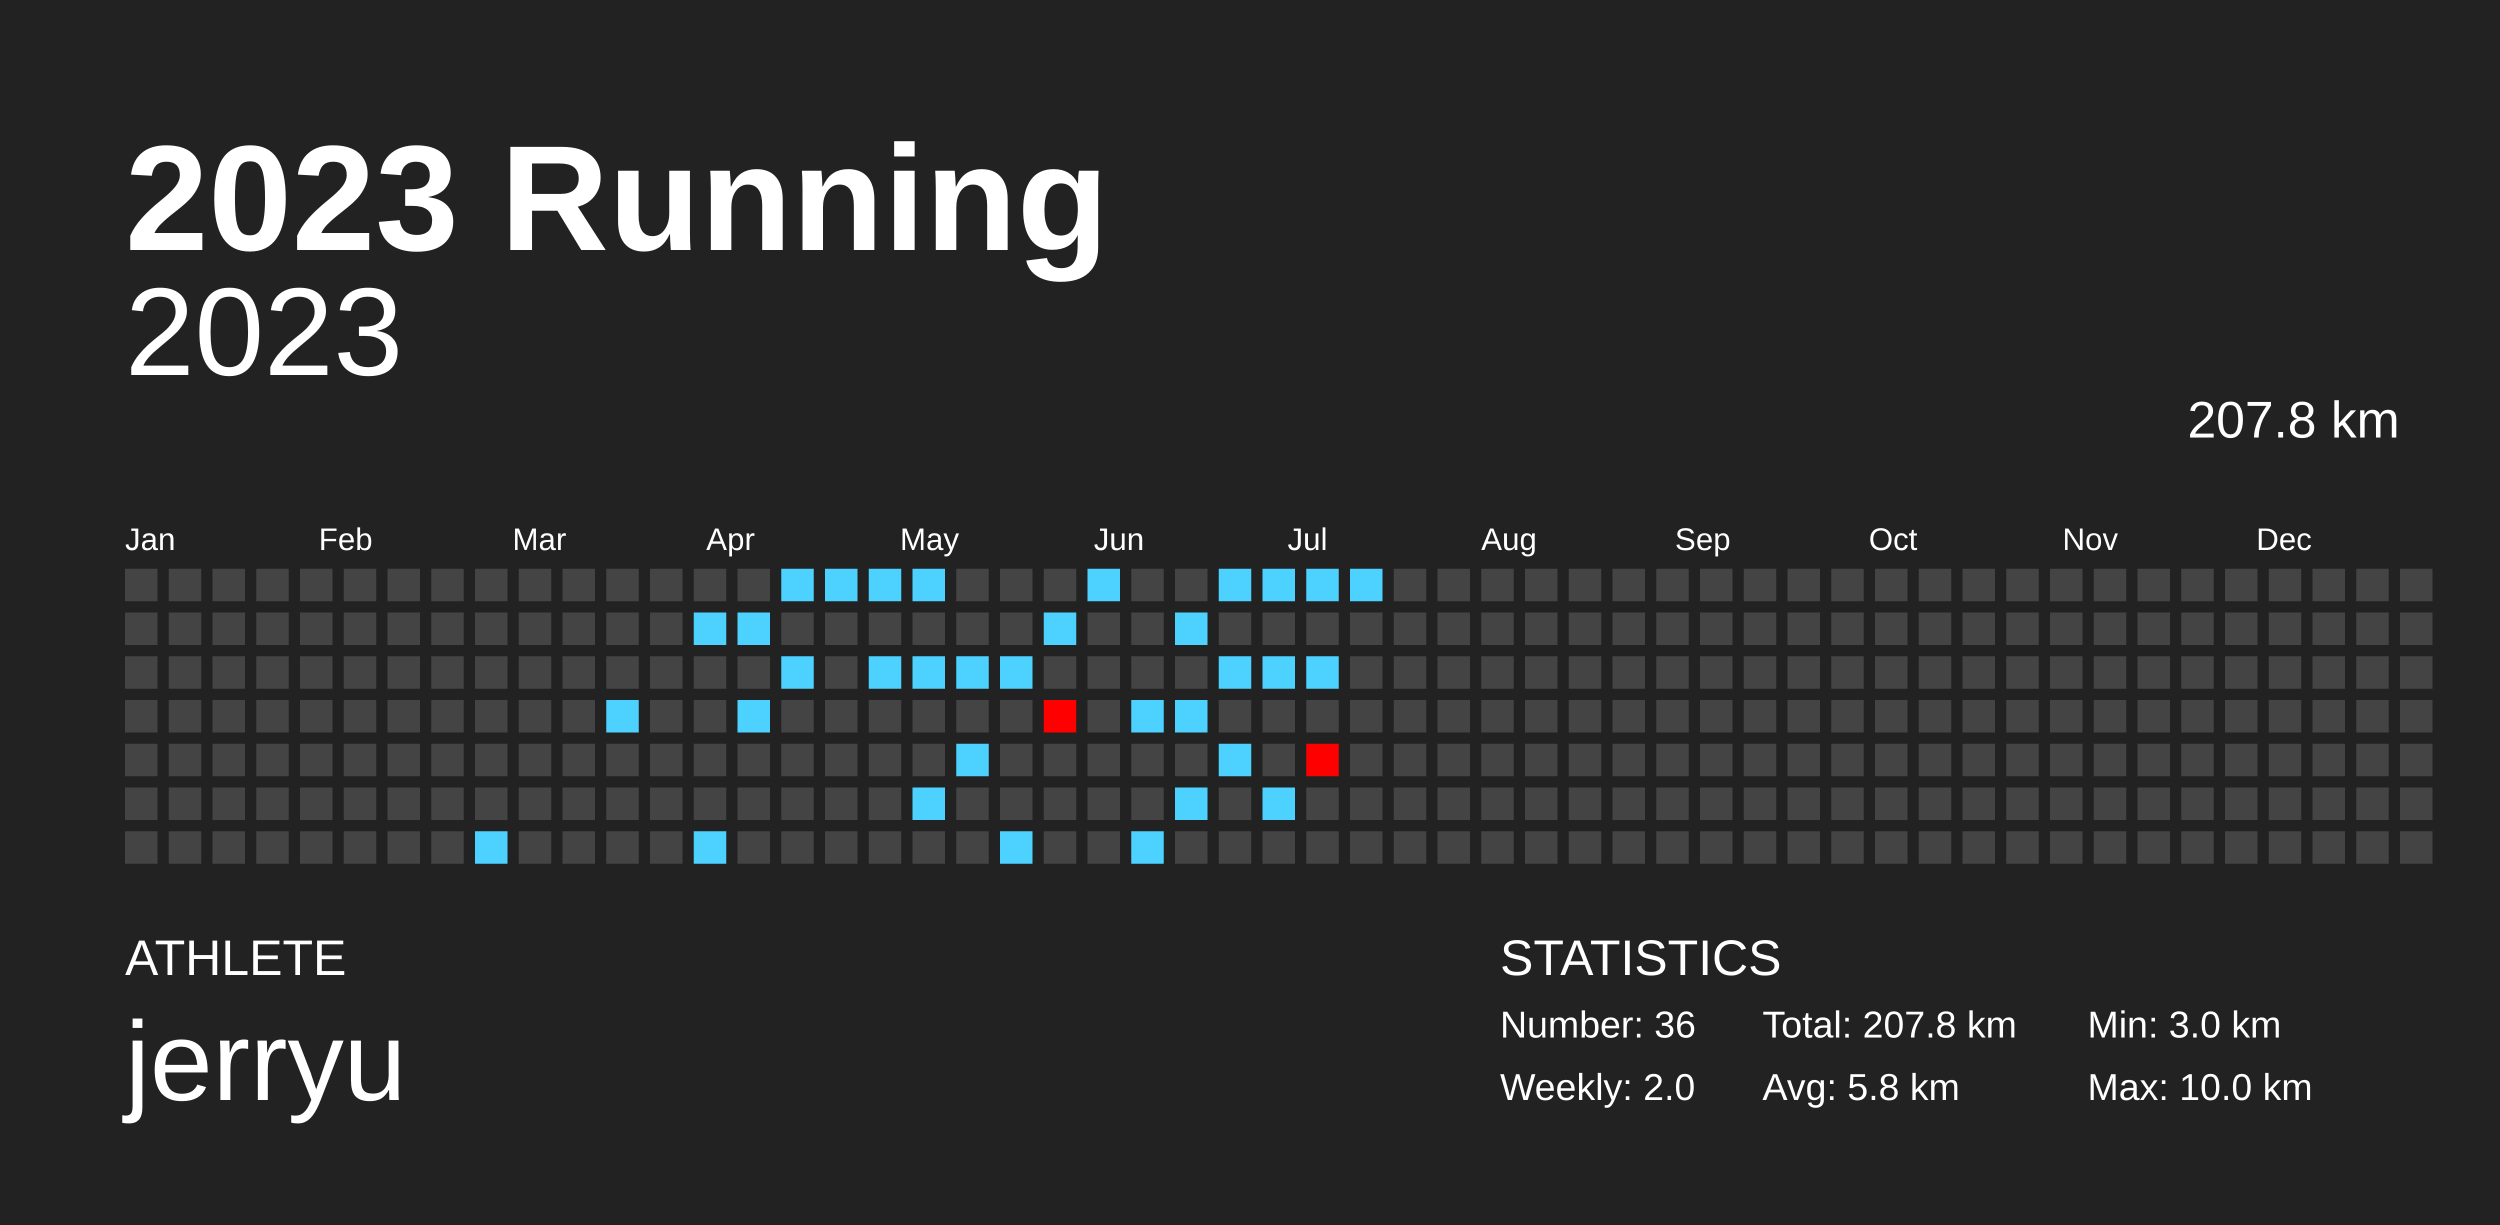
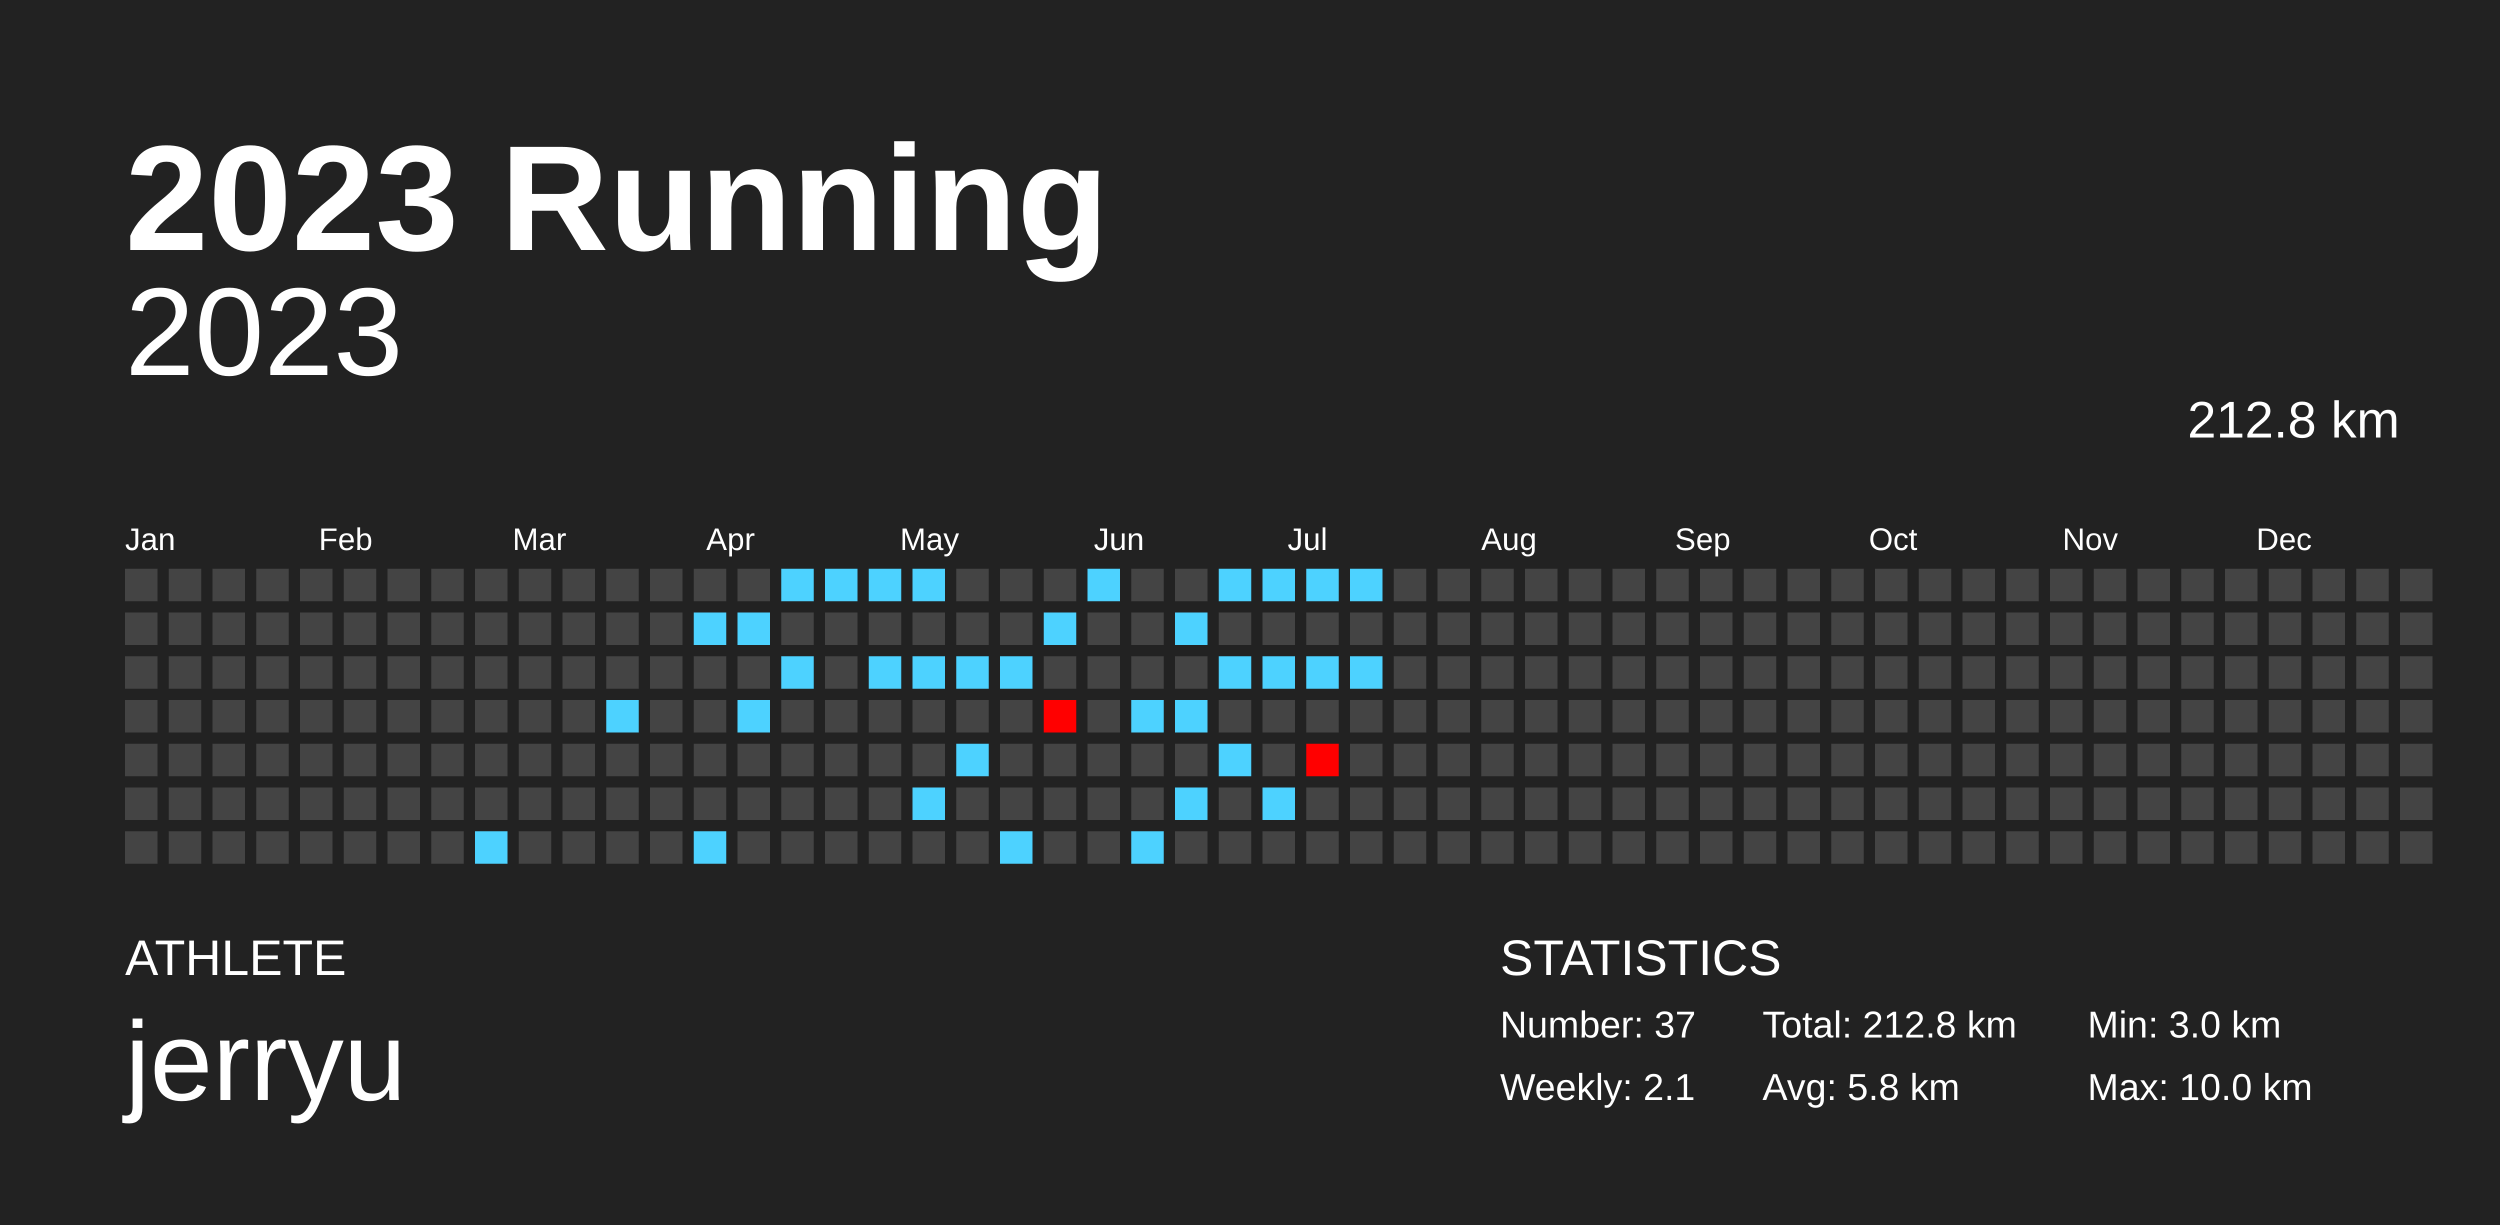
<svg xmlns="http://www.w3.org/2000/svg" baseProfile="full" height="98mm" version="1.1" viewBox="0,0,200,98" width="200mm">
  <defs />
  <rect fill="#222222" height="98" width="200" x="0" y="0" />
  <text fill="#FFFFFF" style="font-size:12px; font-family:Arial; font-weight:bold;" x="10" y="20">2023 Running</text>
  <text fill="#FFFFFF" style="font-size:4px; font-family:Arial" x="10" y="78">ATHLETE</text>
  <text fill="#FFFFFF" style="font-size:9px; font-family:Arial" x="10" y="88">jerryu</text>
  <text fill="#FFFFFF" style="font-size:4px; font-family:Arial" x="120" y="78">STATISTICS</text>
-   <text fill="#FFFFFF" style="font-size:3px; font-family:Arial" x="120" y="83">Number: 36</text>
-   <text fill="#FFFFFF" style="font-size:3px; font-family:Arial" x="120" y="88">Weekly: 2.0</text>
-   <text fill="#FFFFFF" style="font-size:3px; font-family:Arial" x="141" y="83">Total: 207.8 km</text>
+   <text fill="#FFFFFF" style="font-size:3px; font-family:Arial" x="120" y="83">Number: 37</text>
+   <text fill="#FFFFFF" style="font-size:3px; font-family:Arial" x="120" y="88">Weekly: 2.1</text>
+   <text fill="#FFFFFF" style="font-size:3px; font-family:Arial" x="141" y="83">Total: 212.8 km</text>
  <text fill="#FFFFFF" style="font-size:3px; font-family:Arial" x="141" y="88">Avg: 5.8 km</text>
  <text fill="#FFFFFF" style="font-size:3px; font-family:Arial" x="167" y="83">Min: 3.0 km</text>
  <text fill="#FFFFFF" style="font-size:3px; font-family:Arial" x="167" y="88">Max: 10.0 km</text>
  <text alignment-baseline="hanging" fill="#FFFFFF" style="font-size:10.0px; font-family:Arial;" x="10" y="30">2023</text>
-   <text alignment-baseline="hanging" fill="#FFFFFF" style="font-size:4.125px; font-family:Arial;" x="175" y="35">207.8 km</text>
+   <text alignment-baseline="hanging" fill="#FFFFFF" style="font-size:4.125px; font-family:Arial;" x="175" y="35">212.8 km</text>
  <text fill="#FFFFFF" style="font-size:2.5px; font-family:Arial" x="10.0" y="44">Jan</text>
  <text fill="#FFFFFF" style="font-size:2.5px; font-family:Arial" x="25.5" y="44">Feb</text>
  <text fill="#FFFFFF" style="font-size:2.5px; font-family:Arial" x="41.0" y="44">Mar</text>
  <text fill="#FFFFFF" style="font-size:2.5px; font-family:Arial" x="56.5" y="44">Apr</text>
  <text fill="#FFFFFF" style="font-size:2.5px; font-family:Arial" x="72.0" y="44">May</text>
  <text fill="#FFFFFF" style="font-size:2.5px; font-family:Arial" x="87.5" y="44">Jun</text>
  <text fill="#FFFFFF" style="font-size:2.5px; font-family:Arial" x="103.0" y="44">Jul</text>
  <text fill="#FFFFFF" style="font-size:2.5px; font-family:Arial" x="118.5" y="44">Aug</text>
  <text fill="#FFFFFF" style="font-size:2.5px; font-family:Arial" x="134.0" y="44">Sep</text>
  <text fill="#FFFFFF" style="font-size:2.5px; font-family:Arial" x="149.5" y="44">Oct</text>
  <text fill="#FFFFFF" style="font-size:2.5px; font-family:Arial" x="165.0" y="44">Nov</text>
  <text fill="#FFFFFF" style="font-size:2.5px; font-family:Arial" x="180.5" y="44">Dec</text>
  <rect fill="#444444" height="2.6" width="2.6" x="10.0" y="45.5" />
  <rect fill="#444444" height="2.6" width="2.6" x="10.0" y="49.0" />
  <rect fill="#444444" height="2.6" width="2.6" x="10.0" y="52.5" />
  <rect fill="#444444" height="2.6" width="2.6" x="10.0" y="56.0" />
  <rect fill="#444444" height="2.6" width="2.6" x="10.0" y="59.5" />
  <rect fill="#444444" height="2.6" width="2.6" x="10.0" y="63.0" />
  <rect fill="#444444" height="2.6" width="2.6" x="10.0" y="66.5" />
  <rect fill="#444444" height="2.6" width="2.6" x="13.5" y="45.5" />
  <rect fill="#444444" height="2.6" width="2.6" x="13.5" y="49.0" />
  <rect fill="#444444" height="2.6" width="2.6" x="13.5" y="52.5" />
  <rect fill="#444444" height="2.6" width="2.6" x="13.5" y="56.0" />
  <rect fill="#444444" height="2.6" width="2.6" x="13.5" y="59.5" />
  <rect fill="#444444" height="2.6" width="2.6" x="13.5" y="63.0" />
  <rect fill="#444444" height="2.6" width="2.6" x="13.5" y="66.5" />
  <rect fill="#444444" height="2.6" width="2.6" x="17.0" y="45.5" />
  <rect fill="#444444" height="2.6" width="2.6" x="17.0" y="49.0" />
  <rect fill="#444444" height="2.6" width="2.6" x="17.0" y="52.5" />
  <rect fill="#444444" height="2.6" width="2.6" x="17.0" y="56.0" />
  <rect fill="#444444" height="2.6" width="2.6" x="17.0" y="59.5" />
  <rect fill="#444444" height="2.6" width="2.6" x="17.0" y="63.0" />
  <rect fill="#444444" height="2.6" width="2.6" x="17.0" y="66.5" />
  <rect fill="#444444" height="2.6" width="2.6" x="20.5" y="45.5" />
  <rect fill="#444444" height="2.6" width="2.6" x="20.5" y="49.0" />
  <rect fill="#444444" height="2.6" width="2.6" x="20.5" y="52.5" />
  <rect fill="#444444" height="2.6" width="2.6" x="20.5" y="56.0" />
  <rect fill="#444444" height="2.6" width="2.6" x="20.5" y="59.5" />
  <rect fill="#444444" height="2.6" width="2.6" x="20.5" y="63.0" />
  <rect fill="#444444" height="2.6" width="2.6" x="20.5" y="66.5" />
  <rect fill="#444444" height="2.6" width="2.6" x="24.0" y="45.5" />
  <rect fill="#444444" height="2.6" width="2.6" x="24.0" y="49.0" />
  <rect fill="#444444" height="2.6" width="2.6" x="24.0" y="52.5" />
  <rect fill="#444444" height="2.6" width="2.6" x="24.0" y="56.0" />
  <rect fill="#444444" height="2.6" width="2.6" x="24.0" y="59.5" />
  <rect fill="#444444" height="2.6" width="2.6" x="24.0" y="63.0" />
  <rect fill="#444444" height="2.6" width="2.6" x="24.0" y="66.5" />
  <rect fill="#444444" height="2.6" width="2.6" x="27.5" y="45.5" />
  <rect fill="#444444" height="2.6" width="2.6" x="27.5" y="49.0" />
  <rect fill="#444444" height="2.6" width="2.6" x="27.5" y="52.5" />
  <rect fill="#444444" height="2.6" width="2.6" x="27.5" y="56.0" />
  <rect fill="#444444" height="2.6" width="2.6" x="27.5" y="59.5" />
  <rect fill="#444444" height="2.6" width="2.6" x="27.5" y="63.0" />
  <rect fill="#444444" height="2.6" width="2.6" x="27.5" y="66.5" />
  <rect fill="#444444" height="2.6" width="2.6" x="31.0" y="45.5" />
  <rect fill="#444444" height="2.6" width="2.6" x="31.0" y="49.0" />
  <rect fill="#444444" height="2.6" width="2.6" x="31.0" y="52.5" />
  <rect fill="#444444" height="2.6" width="2.6" x="31.0" y="56.0" />
  <rect fill="#444444" height="2.6" width="2.6" x="31.0" y="59.5" />
  <rect fill="#444444" height="2.6" width="2.6" x="31.0" y="63.0" />
  <rect fill="#444444" height="2.6" width="2.6" x="31.0" y="66.5" />
  <rect fill="#444444" height="2.6" width="2.6" x="34.5" y="45.5" />
  <rect fill="#444444" height="2.6" width="2.6" x="34.5" y="49.0" />
  <rect fill="#444444" height="2.6" width="2.6" x="34.5" y="52.5" />
  <rect fill="#444444" height="2.6" width="2.6" x="34.5" y="56.0" />
  <rect fill="#444444" height="2.6" width="2.6" x="34.5" y="59.5" />
  <rect fill="#444444" height="2.6" width="2.6" x="34.5" y="63.0" />
  <rect fill="#444444" height="2.6" width="2.6" x="34.5" y="66.5" />
  <rect fill="#444444" height="2.6" width="2.6" x="38.0" y="45.5" />
  <rect fill="#444444" height="2.6" width="2.6" x="38.0" y="49.0" />
  <rect fill="#444444" height="2.6" width="2.6" x="38.0" y="52.5" />
  <rect fill="#444444" height="2.6" width="2.6" x="38.0" y="56.0" />
  <rect fill="#444444" height="2.6" width="2.6" x="38.0" y="59.5" />
  <rect fill="#444444" height="2.6" width="2.6" x="38.0" y="63.0" />
  <rect fill="#4dd2ff" height="2.6" width="2.6" x="38.0" y="66.5" />
  <rect fill="#444444" height="2.6" width="2.6" x="41.5" y="45.5" />
  <rect fill="#444444" height="2.6" width="2.6" x="41.5" y="49.0" />
  <rect fill="#444444" height="2.6" width="2.6" x="41.5" y="52.5" />
  <rect fill="#444444" height="2.6" width="2.6" x="41.5" y="56.0" />
  <rect fill="#444444" height="2.6" width="2.6" x="41.5" y="59.5" />
  <rect fill="#444444" height="2.6" width="2.6" x="41.5" y="63.0" />
  <rect fill="#444444" height="2.6" width="2.6" x="41.5" y="66.5" />
  <rect fill="#444444" height="2.6" width="2.6" x="45.0" y="45.5" />
  <rect fill="#444444" height="2.6" width="2.6" x="45.0" y="49.0" />
  <rect fill="#444444" height="2.6" width="2.6" x="45.0" y="52.5" />
  <rect fill="#444444" height="2.6" width="2.6" x="45.0" y="56.0" />
  <rect fill="#444444" height="2.6" width="2.6" x="45.0" y="59.5" />
  <rect fill="#444444" height="2.6" width="2.6" x="45.0" y="63.0" />
  <rect fill="#444444" height="2.6" width="2.6" x="45.0" y="66.5" />
  <rect fill="#444444" height="2.6" width="2.6" x="48.5" y="45.5" />
  <rect fill="#444444" height="2.6" width="2.6" x="48.5" y="49.0" />
  <rect fill="#444444" height="2.6" width="2.6" x="48.5" y="52.5" />
  <rect fill="#4dd2ff" height="2.6" width="2.6" x="48.5" y="56.0" />
  <rect fill="#444444" height="2.6" width="2.6" x="48.5" y="59.5" />
  <rect fill="#444444" height="2.6" width="2.6" x="48.5" y="63.0" />
  <rect fill="#444444" height="2.6" width="2.6" x="48.5" y="66.5" />
  <rect fill="#444444" height="2.6" width="2.6" x="52.0" y="45.5" />
  <rect fill="#444444" height="2.6" width="2.6" x="52.0" y="49.0" />
  <rect fill="#444444" height="2.6" width="2.6" x="52.0" y="52.5" />
  <rect fill="#444444" height="2.6" width="2.6" x="52.0" y="56.0" />
  <rect fill="#444444" height="2.6" width="2.6" x="52.0" y="59.5" />
  <rect fill="#444444" height="2.6" width="2.6" x="52.0" y="63.0" />
  <rect fill="#444444" height="2.6" width="2.6" x="52.0" y="66.5" />
  <rect fill="#444444" height="2.6" width="2.6" x="55.5" y="45.5" />
  <rect fill="#4dd2ff" height="2.6" width="2.6" x="55.5" y="49.0" />
  <rect fill="#444444" height="2.6" width="2.6" x="55.5" y="52.5" />
  <rect fill="#444444" height="2.6" width="2.6" x="55.5" y="56.0" />
  <rect fill="#444444" height="2.6" width="2.6" x="55.5" y="59.5" />
  <rect fill="#444444" height="2.6" width="2.6" x="55.5" y="63.0" />
  <rect fill="#4dd2ff" height="2.6" width="2.6" x="55.5" y="66.5" />
  <rect fill="#444444" height="2.6" width="2.6" x="59.0" y="45.5" />
  <rect fill="#4dd2ff" height="2.6" width="2.6" x="59.0" y="49.0" />
  <rect fill="#444444" height="2.6" width="2.6" x="59.0" y="52.5" />
  <rect fill="#4dd2ff" height="2.6" width="2.6" x="59.0" y="56.0" />
  <rect fill="#444444" height="2.6" width="2.6" x="59.0" y="59.5" />
  <rect fill="#444444" height="2.6" width="2.6" x="59.0" y="63.0" />
  <rect fill="#444444" height="2.6" width="2.6" x="59.0" y="66.5" />
  <rect fill="#4dd2ff" height="2.6" width="2.6" x="62.5" y="45.5" />
  <rect fill="#444444" height="2.6" width="2.6" x="62.5" y="49.0" />
  <rect fill="#4dd2ff" height="2.6" width="2.6" x="62.5" y="52.5" />
  <rect fill="#444444" height="2.6" width="2.6" x="62.5" y="56.0" />
  <rect fill="#444444" height="2.6" width="2.6" x="62.5" y="59.5" />
  <rect fill="#444444" height="2.6" width="2.6" x="62.5" y="63.0" />
  <rect fill="#444444" height="2.6" width="2.6" x="62.5" y="66.5" />
  <rect fill="#4dd2ff" height="2.6" width="2.6" x="66.0" y="45.5" />
  <rect fill="#444444" height="2.6" width="2.6" x="66.0" y="49.0" />
  <rect fill="#444444" height="2.6" width="2.6" x="66.0" y="52.5" />
  <rect fill="#444444" height="2.6" width="2.6" x="66.0" y="56.0" />
  <rect fill="#444444" height="2.6" width="2.6" x="66.0" y="59.5" />
  <rect fill="#444444" height="2.6" width="2.6" x="66.0" y="63.0" />
  <rect fill="#444444" height="2.6" width="2.6" x="66.0" y="66.5" />
  <rect fill="#4dd2ff" height="2.6" width="2.6" x="69.5" y="45.5" />
  <rect fill="#444444" height="2.6" width="2.6" x="69.5" y="49.0" />
  <rect fill="#4dd2ff" height="2.6" width="2.6" x="69.5" y="52.5" />
  <rect fill="#444444" height="2.6" width="2.6" x="69.5" y="56.0" />
  <rect fill="#444444" height="2.6" width="2.6" x="69.5" y="59.5" />
  <rect fill="#444444" height="2.6" width="2.6" x="69.5" y="63.0" />
  <rect fill="#444444" height="2.6" width="2.6" x="69.5" y="66.5" />
  <rect fill="#4dd2ff" height="2.6" width="2.6" x="73.0" y="45.5" />
  <rect fill="#444444" height="2.6" width="2.6" x="73.0" y="49.0" />
  <rect fill="#4dd2ff" height="2.6" width="2.6" x="73.0" y="52.5" />
  <rect fill="#444444" height="2.6" width="2.6" x="73.0" y="56.0" />
  <rect fill="#444444" height="2.6" width="2.6" x="73.0" y="59.5" />
  <rect fill="#4dd2ff" height="2.6" width="2.6" x="73.0" y="63.0" />
  <rect fill="#444444" height="2.6" width="2.6" x="73.0" y="66.5" />
  <rect fill="#444444" height="2.6" width="2.6" x="76.5" y="45.5" />
  <rect fill="#444444" height="2.6" width="2.6" x="76.5" y="49.0" />
  <rect fill="#4dd2ff" height="2.6" width="2.6" x="76.5" y="52.5" />
  <rect fill="#444444" height="2.6" width="2.6" x="76.5" y="56.0" />
  <rect fill="#4dd2ff" height="2.6" width="2.6" x="76.5" y="59.5" />
  <rect fill="#444444" height="2.6" width="2.6" x="76.5" y="63.0" />
  <rect fill="#444444" height="2.6" width="2.6" x="76.5" y="66.5" />
  <rect fill="#444444" height="2.6" width="2.6" x="80.0" y="45.5" />
  <rect fill="#444444" height="2.6" width="2.6" x="80.0" y="49.0" />
  <rect fill="#4dd2ff" height="2.6" width="2.6" x="80.0" y="52.5" />
  <rect fill="#444444" height="2.6" width="2.6" x="80.0" y="56.0" />
  <rect fill="#444444" height="2.6" width="2.6" x="80.0" y="59.5" />
  <rect fill="#444444" height="2.6" width="2.6" x="80.0" y="63.0" />
  <rect fill="#4dd2ff" height="2.6" width="2.6" x="80.0" y="66.5" />
  <rect fill="#444444" height="2.6" width="2.6" x="83.5" y="45.5" />
  <rect fill="#4dd2ff" height="2.6" width="2.6" x="83.5" y="49.0" />
  <rect fill="#444444" height="2.6" width="2.6" x="83.5" y="52.5" />
  <rect fill="#ff0000" height="2.6" width="2.6" x="83.5" y="56.0" />
  <rect fill="#444444" height="2.6" width="2.6" x="83.5" y="59.5" />
  <rect fill="#444444" height="2.6" width="2.6" x="83.5" y="63.0" />
  <rect fill="#444444" height="2.6" width="2.6" x="83.5" y="66.5" />
  <rect fill="#4dd2ff" height="2.6" width="2.6" x="87.0" y="45.5" />
  <rect fill="#444444" height="2.6" width="2.6" x="87.0" y="49.0" />
  <rect fill="#444444" height="2.6" width="2.6" x="87.0" y="52.5" />
  <rect fill="#444444" height="2.6" width="2.6" x="87.0" y="56.0" />
  <rect fill="#444444" height="2.6" width="2.6" x="87.0" y="59.5" />
  <rect fill="#444444" height="2.6" width="2.6" x="87.0" y="63.0" />
  <rect fill="#444444" height="2.6" width="2.6" x="87.0" y="66.5" />
  <rect fill="#444444" height="2.6" width="2.6" x="90.5" y="45.5" />
  <rect fill="#444444" height="2.6" width="2.6" x="90.5" y="49.0" />
  <rect fill="#444444" height="2.6" width="2.6" x="90.5" y="52.5" />
  <rect fill="#4dd2ff" height="2.6" width="2.6" x="90.5" y="56.0" />
  <rect fill="#444444" height="2.6" width="2.6" x="90.5" y="59.5" />
  <rect fill="#444444" height="2.6" width="2.6" x="90.5" y="63.0" />
  <rect fill="#4dd2ff" height="2.6" width="2.6" x="90.5" y="66.5" />
  <rect fill="#444444" height="2.6" width="2.6" x="94.0" y="45.5" />
  <rect fill="#4dd2ff" height="2.6" width="2.6" x="94.0" y="49.0" />
  <rect fill="#444444" height="2.6" width="2.6" x="94.0" y="52.5" />
  <rect fill="#4dd2ff" height="2.6" width="2.6" x="94.0" y="56.0" />
  <rect fill="#444444" height="2.6" width="2.6" x="94.0" y="59.5" />
  <rect fill="#4dd2ff" height="2.6" width="2.6" x="94.0" y="63.0" />
  <rect fill="#444444" height="2.6" width="2.6" x="94.0" y="66.5" />
  <rect fill="#4dd2ff" height="2.6" width="2.6" x="97.5" y="45.5" />
  <rect fill="#444444" height="2.6" width="2.6" x="97.5" y="49.0" />
  <rect fill="#4dd2ff" height="2.6" width="2.6" x="97.5" y="52.5" />
  <rect fill="#444444" height="2.6" width="2.6" x="97.5" y="56.0" />
  <rect fill="#4dd2ff" height="2.6" width="2.6" x="97.5" y="59.5" />
  <rect fill="#444444" height="2.6" width="2.6" x="97.5" y="63.0" />
  <rect fill="#444444" height="2.6" width="2.6" x="97.5" y="66.5" />
  <rect fill="#4dd2ff" height="2.6" width="2.6" x="101.0" y="45.5" />
  <rect fill="#444444" height="2.6" width="2.6" x="101.0" y="49.0" />
  <rect fill="#4dd2ff" height="2.6" width="2.6" x="101.0" y="52.5" />
  <rect fill="#444444" height="2.6" width="2.6" x="101.0" y="56.0" />
  <rect fill="#444444" height="2.6" width="2.6" x="101.0" y="59.5" />
  <rect fill="#4dd2ff" height="2.6" width="2.6" x="101.0" y="63.0" />
  <rect fill="#444444" height="2.6" width="2.6" x="101.0" y="66.5" />
  <rect fill="#4dd2ff" height="2.6" width="2.6" x="104.5" y="45.5" />
  <rect fill="#444444" height="2.6" width="2.6" x="104.5" y="49.0" />
  <rect fill="#4dd2ff" height="2.6" width="2.6" x="104.5" y="52.5" />
  <rect fill="#444444" height="2.6" width="2.6" x="104.5" y="56.0" />
  <rect fill="#ff0000" height="2.6" width="2.6" x="104.5" y="59.5" />
  <rect fill="#444444" height="2.6" width="2.6" x="104.5" y="63.0" />
  <rect fill="#444444" height="2.6" width="2.6" x="104.5" y="66.5" />
  <rect fill="#4dd2ff" height="2.6" width="2.6" x="108.0" y="45.5" />
  <rect fill="#444444" height="2.6" width="2.6" x="108.0" y="49.0" />
-   <rect fill="#444444" height="2.6" width="2.6" x="108.0" y="52.5" />
+   <rect fill="#4dd2ff" height="2.6" width="2.6" x="108.0" y="52.5" />
  <rect fill="#444444" height="2.6" width="2.6" x="108.0" y="56.0" />
  <rect fill="#444444" height="2.6" width="2.6" x="108.0" y="59.5" />
  <rect fill="#444444" height="2.6" width="2.6" x="108.0" y="63.0" />
  <rect fill="#444444" height="2.6" width="2.6" x="108.0" y="66.5" />
  <rect fill="#444444" height="2.6" width="2.6" x="111.5" y="45.5" />
  <rect fill="#444444" height="2.6" width="2.6" x="111.5" y="49.0" />
  <rect fill="#444444" height="2.6" width="2.6" x="111.5" y="52.5" />
  <rect fill="#444444" height="2.6" width="2.6" x="111.5" y="56.0" />
  <rect fill="#444444" height="2.6" width="2.6" x="111.5" y="59.5" />
  <rect fill="#444444" height="2.6" width="2.6" x="111.5" y="63.0" />
  <rect fill="#444444" height="2.6" width="2.6" x="111.5" y="66.5" />
  <rect fill="#444444" height="2.6" width="2.6" x="115.0" y="45.5" />
  <rect fill="#444444" height="2.6" width="2.6" x="115.0" y="49.0" />
  <rect fill="#444444" height="2.6" width="2.6" x="115.0" y="52.5" />
  <rect fill="#444444" height="2.6" width="2.6" x="115.0" y="56.0" />
  <rect fill="#444444" height="2.6" width="2.6" x="115.0" y="59.5" />
  <rect fill="#444444" height="2.6" width="2.6" x="115.0" y="63.0" />
  <rect fill="#444444" height="2.6" width="2.6" x="115.0" y="66.5" />
  <rect fill="#444444" height="2.6" width="2.6" x="118.5" y="45.5" />
  <rect fill="#444444" height="2.6" width="2.6" x="118.5" y="49.0" />
  <rect fill="#444444" height="2.6" width="2.6" x="118.5" y="52.5" />
  <rect fill="#444444" height="2.6" width="2.6" x="118.5" y="56.0" />
  <rect fill="#444444" height="2.6" width="2.6" x="118.5" y="59.5" />
  <rect fill="#444444" height="2.6" width="2.6" x="118.5" y="63.0" />
  <rect fill="#444444" height="2.6" width="2.6" x="118.5" y="66.5" />
  <rect fill="#444444" height="2.6" width="2.6" x="122.0" y="45.5" />
  <rect fill="#444444" height="2.6" width="2.6" x="122.0" y="49.0" />
  <rect fill="#444444" height="2.6" width="2.6" x="122.0" y="52.5" />
  <rect fill="#444444" height="2.6" width="2.6" x="122.0" y="56.0" />
  <rect fill="#444444" height="2.6" width="2.6" x="122.0" y="59.5" />
  <rect fill="#444444" height="2.6" width="2.6" x="122.0" y="63.0" />
  <rect fill="#444444" height="2.6" width="2.6" x="122.0" y="66.5" />
  <rect fill="#444444" height="2.6" width="2.6" x="125.5" y="45.5" />
  <rect fill="#444444" height="2.6" width="2.6" x="125.5" y="49.0" />
  <rect fill="#444444" height="2.6" width="2.6" x="125.5" y="52.5" />
  <rect fill="#444444" height="2.6" width="2.6" x="125.5" y="56.0" />
  <rect fill="#444444" height="2.6" width="2.6" x="125.5" y="59.5" />
  <rect fill="#444444" height="2.6" width="2.6" x="125.5" y="63.0" />
  <rect fill="#444444" height="2.6" width="2.6" x="125.5" y="66.5" />
  <rect fill="#444444" height="2.6" width="2.6" x="129.0" y="45.5" />
  <rect fill="#444444" height="2.6" width="2.6" x="129.0" y="49.0" />
  <rect fill="#444444" height="2.6" width="2.6" x="129.0" y="52.5" />
  <rect fill="#444444" height="2.6" width="2.6" x="129.0" y="56.0" />
  <rect fill="#444444" height="2.6" width="2.6" x="129.0" y="59.5" />
  <rect fill="#444444" height="2.6" width="2.6" x="129.0" y="63.0" />
  <rect fill="#444444" height="2.6" width="2.6" x="129.0" y="66.5" />
  <rect fill="#444444" height="2.6" width="2.6" x="132.5" y="45.5" />
  <rect fill="#444444" height="2.6" width="2.6" x="132.5" y="49.0" />
  <rect fill="#444444" height="2.6" width="2.6" x="132.5" y="52.5" />
  <rect fill="#444444" height="2.6" width="2.6" x="132.5" y="56.0" />
  <rect fill="#444444" height="2.6" width="2.6" x="132.5" y="59.5" />
  <rect fill="#444444" height="2.6" width="2.6" x="132.5" y="63.0" />
  <rect fill="#444444" height="2.6" width="2.6" x="132.5" y="66.5" />
  <rect fill="#444444" height="2.6" width="2.6" x="136.0" y="45.5" />
  <rect fill="#444444" height="2.6" width="2.6" x="136.0" y="49.0" />
  <rect fill="#444444" height="2.6" width="2.6" x="136.0" y="52.5" />
  <rect fill="#444444" height="2.6" width="2.6" x="136.0" y="56.0" />
  <rect fill="#444444" height="2.6" width="2.6" x="136.0" y="59.5" />
  <rect fill="#444444" height="2.6" width="2.6" x="136.0" y="63.0" />
  <rect fill="#444444" height="2.6" width="2.6" x="136.0" y="66.5" />
  <rect fill="#444444" height="2.6" width="2.6" x="139.5" y="45.5" />
  <rect fill="#444444" height="2.6" width="2.6" x="139.5" y="49.0" />
  <rect fill="#444444" height="2.6" width="2.6" x="139.5" y="52.5" />
  <rect fill="#444444" height="2.6" width="2.6" x="139.5" y="56.0" />
  <rect fill="#444444" height="2.6" width="2.6" x="139.5" y="59.5" />
  <rect fill="#444444" height="2.6" width="2.6" x="139.5" y="63.0" />
  <rect fill="#444444" height="2.6" width="2.6" x="139.5" y="66.5" />
  <rect fill="#444444" height="2.6" width="2.6" x="143.0" y="45.5" />
  <rect fill="#444444" height="2.6" width="2.6" x="143.0" y="49.0" />
  <rect fill="#444444" height="2.6" width="2.6" x="143.0" y="52.5" />
  <rect fill="#444444" height="2.6" width="2.6" x="143.0" y="56.0" />
  <rect fill="#444444" height="2.6" width="2.6" x="143.0" y="59.5" />
  <rect fill="#444444" height="2.6" width="2.6" x="143.0" y="63.0" />
  <rect fill="#444444" height="2.6" width="2.6" x="143.0" y="66.5" />
  <rect fill="#444444" height="2.6" width="2.6" x="146.5" y="45.5" />
  <rect fill="#444444" height="2.6" width="2.6" x="146.5" y="49.0" />
  <rect fill="#444444" height="2.6" width="2.6" x="146.5" y="52.5" />
  <rect fill="#444444" height="2.6" width="2.6" x="146.5" y="56.0" />
  <rect fill="#444444" height="2.6" width="2.6" x="146.5" y="59.5" />
  <rect fill="#444444" height="2.6" width="2.6" x="146.5" y="63.0" />
  <rect fill="#444444" height="2.6" width="2.6" x="146.5" y="66.5" />
  <rect fill="#444444" height="2.6" width="2.6" x="150.0" y="45.5" />
  <rect fill="#444444" height="2.6" width="2.6" x="150.0" y="49.0" />
  <rect fill="#444444" height="2.6" width="2.6" x="150.0" y="52.5" />
  <rect fill="#444444" height="2.6" width="2.6" x="150.0" y="56.0" />
  <rect fill="#444444" height="2.6" width="2.6" x="150.0" y="59.5" />
  <rect fill="#444444" height="2.6" width="2.6" x="150.0" y="63.0" />
  <rect fill="#444444" height="2.6" width="2.6" x="150.0" y="66.5" />
  <rect fill="#444444" height="2.6" width="2.6" x="153.5" y="45.5" />
  <rect fill="#444444" height="2.6" width="2.6" x="153.5" y="49.0" />
  <rect fill="#444444" height="2.6" width="2.6" x="153.5" y="52.5" />
  <rect fill="#444444" height="2.6" width="2.6" x="153.5" y="56.0" />
  <rect fill="#444444" height="2.6" width="2.6" x="153.5" y="59.5" />
  <rect fill="#444444" height="2.6" width="2.6" x="153.5" y="63.0" />
  <rect fill="#444444" height="2.6" width="2.6" x="153.5" y="66.5" />
  <rect fill="#444444" height="2.6" width="2.6" x="157.0" y="45.5" />
  <rect fill="#444444" height="2.6" width="2.6" x="157.0" y="49.0" />
  <rect fill="#444444" height="2.6" width="2.6" x="157.0" y="52.5" />
  <rect fill="#444444" height="2.6" width="2.6" x="157.0" y="56.0" />
  <rect fill="#444444" height="2.6" width="2.6" x="157.0" y="59.5" />
  <rect fill="#444444" height="2.6" width="2.6" x="157.0" y="63.0" />
  <rect fill="#444444" height="2.6" width="2.6" x="157.0" y="66.5" />
  <rect fill="#444444" height="2.6" width="2.6" x="160.5" y="45.5" />
  <rect fill="#444444" height="2.6" width="2.6" x="160.5" y="49.0" />
  <rect fill="#444444" height="2.6" width="2.6" x="160.5" y="52.5" />
  <rect fill="#444444" height="2.6" width="2.6" x="160.5" y="56.0" />
  <rect fill="#444444" height="2.6" width="2.6" x="160.5" y="59.5" />
  <rect fill="#444444" height="2.6" width="2.6" x="160.5" y="63.0" />
  <rect fill="#444444" height="2.6" width="2.6" x="160.5" y="66.5" />
  <rect fill="#444444" height="2.6" width="2.6" x="164.0" y="45.5" />
  <rect fill="#444444" height="2.6" width="2.6" x="164.0" y="49.0" />
  <rect fill="#444444" height="2.6" width="2.6" x="164.0" y="52.5" />
  <rect fill="#444444" height="2.6" width="2.6" x="164.0" y="56.0" />
  <rect fill="#444444" height="2.6" width="2.6" x="164.0" y="59.5" />
  <rect fill="#444444" height="2.6" width="2.6" x="164.0" y="63.0" />
  <rect fill="#444444" height="2.6" width="2.6" x="164.0" y="66.5" />
  <rect fill="#444444" height="2.6" width="2.6" x="167.5" y="45.5" />
  <rect fill="#444444" height="2.6" width="2.6" x="167.5" y="49.0" />
  <rect fill="#444444" height="2.6" width="2.6" x="167.5" y="52.5" />
  <rect fill="#444444" height="2.6" width="2.6" x="167.5" y="56.0" />
  <rect fill="#444444" height="2.6" width="2.6" x="167.5" y="59.5" />
  <rect fill="#444444" height="2.6" width="2.6" x="167.5" y="63.0" />
  <rect fill="#444444" height="2.6" width="2.6" x="167.5" y="66.5" />
  <rect fill="#444444" height="2.6" width="2.6" x="171.0" y="45.5" />
  <rect fill="#444444" height="2.6" width="2.6" x="171.0" y="49.0" />
  <rect fill="#444444" height="2.6" width="2.6" x="171.0" y="52.5" />
  <rect fill="#444444" height="2.6" width="2.6" x="171.0" y="56.0" />
  <rect fill="#444444" height="2.6" width="2.6" x="171.0" y="59.5" />
  <rect fill="#444444" height="2.6" width="2.6" x="171.0" y="63.0" />
  <rect fill="#444444" height="2.6" width="2.6" x="171.0" y="66.5" />
  <rect fill="#444444" height="2.6" width="2.6" x="174.5" y="45.5" />
  <rect fill="#444444" height="2.6" width="2.6" x="174.5" y="49.0" />
  <rect fill="#444444" height="2.6" width="2.6" x="174.5" y="52.5" />
  <rect fill="#444444" height="2.6" width="2.6" x="174.5" y="56.0" />
  <rect fill="#444444" height="2.6" width="2.6" x="174.5" y="59.5" />
  <rect fill="#444444" height="2.6" width="2.6" x="174.5" y="63.0" />
  <rect fill="#444444" height="2.6" width="2.6" x="174.5" y="66.5" />
  <rect fill="#444444" height="2.6" width="2.6" x="178.0" y="45.5" />
  <rect fill="#444444" height="2.6" width="2.6" x="178.0" y="49.0" />
  <rect fill="#444444" height="2.6" width="2.6" x="178.0" y="52.5" />
  <rect fill="#444444" height="2.6" width="2.6" x="178.0" y="56.0" />
  <rect fill="#444444" height="2.6" width="2.6" x="178.0" y="59.5" />
  <rect fill="#444444" height="2.6" width="2.6" x="178.0" y="63.0" />
  <rect fill="#444444" height="2.6" width="2.6" x="178.0" y="66.5" />
  <rect fill="#444444" height="2.6" width="2.6" x="181.5" y="45.5" />
  <rect fill="#444444" height="2.6" width="2.6" x="181.5" y="49.0" />
  <rect fill="#444444" height="2.6" width="2.6" x="181.5" y="52.5" />
  <rect fill="#444444" height="2.6" width="2.6" x="181.5" y="56.0" />
  <rect fill="#444444" height="2.6" width="2.6" x="181.5" y="59.5" />
  <rect fill="#444444" height="2.6" width="2.6" x="181.5" y="63.0" />
  <rect fill="#444444" height="2.6" width="2.6" x="181.5" y="66.5" />
  <rect fill="#444444" height="2.6" width="2.6" x="185.0" y="45.5" />
  <rect fill="#444444" height="2.6" width="2.6" x="185.0" y="49.0" />
  <rect fill="#444444" height="2.6" width="2.6" x="185.0" y="52.5" />
  <rect fill="#444444" height="2.6" width="2.6" x="185.0" y="56.0" />
  <rect fill="#444444" height="2.6" width="2.6" x="185.0" y="59.5" />
  <rect fill="#444444" height="2.6" width="2.6" x="185.0" y="63.0" />
  <rect fill="#444444" height="2.6" width="2.6" x="185.0" y="66.5" />
  <rect fill="#444444" height="2.6" width="2.6" x="188.5" y="45.5" />
  <rect fill="#444444" height="2.6" width="2.6" x="188.5" y="49.0" />
  <rect fill="#444444" height="2.6" width="2.6" x="188.5" y="52.5" />
  <rect fill="#444444" height="2.6" width="2.6" x="188.5" y="56.0" />
  <rect fill="#444444" height="2.6" width="2.6" x="188.5" y="59.5" />
  <rect fill="#444444" height="2.6" width="2.6" x="188.5" y="63.0" />
  <rect fill="#444444" height="2.6" width="2.6" x="188.5" y="66.5" />
  <rect fill="#444444" height="2.6" width="2.6" x="192.0" y="45.5" />
  <rect fill="#444444" height="2.6" width="2.6" x="192.0" y="49.0" />
  <rect fill="#444444" height="2.6" width="2.6" x="192.0" y="52.5" />
  <rect fill="#444444" height="2.6" width="2.6" x="192.0" y="56.0" />
  <rect fill="#444444" height="2.6" width="2.6" x="192.0" y="59.5" />
  <rect fill="#444444" height="2.6" width="2.6" x="192.0" y="63.0" />
  <rect fill="#444444" height="2.6" width="2.6" x="192.0" y="66.5" />
</svg>
